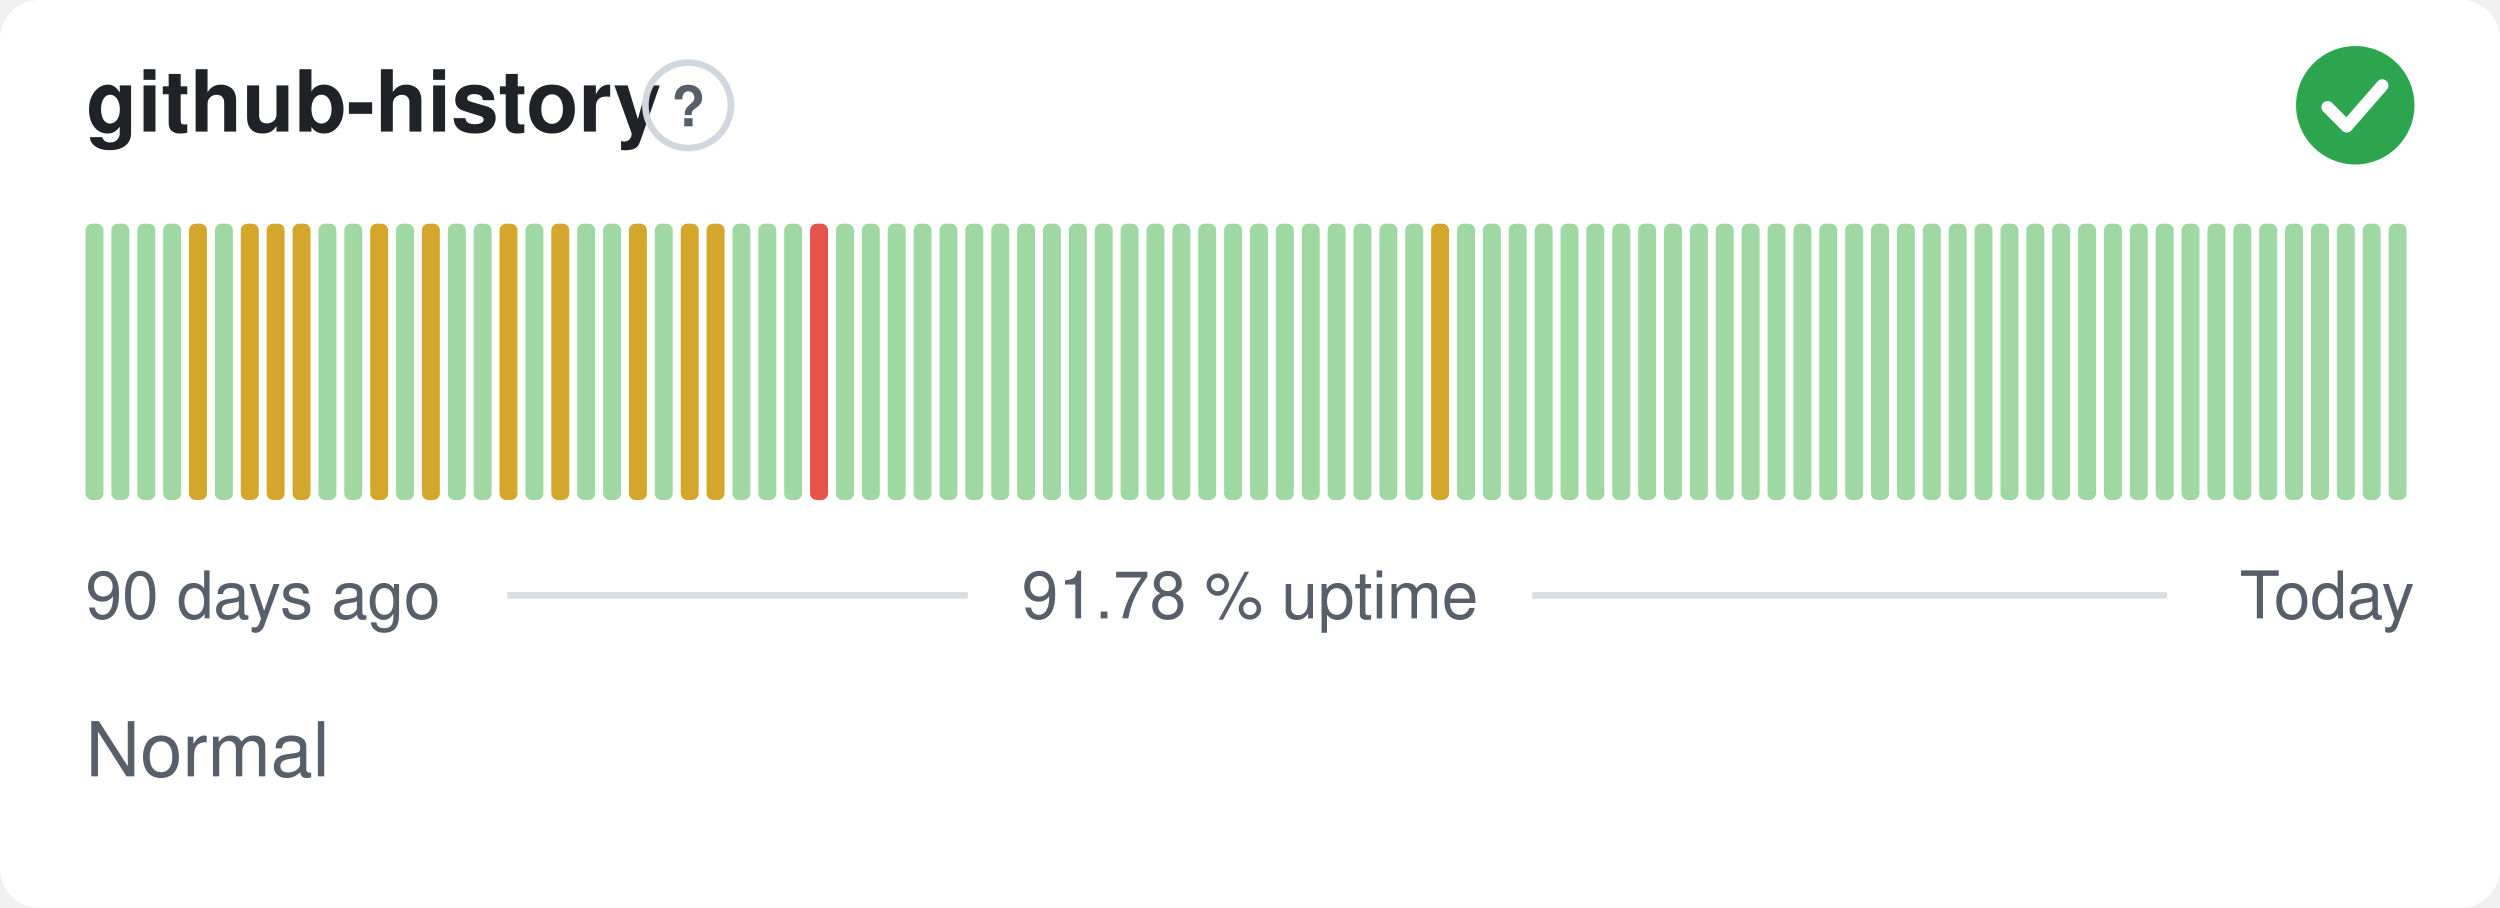
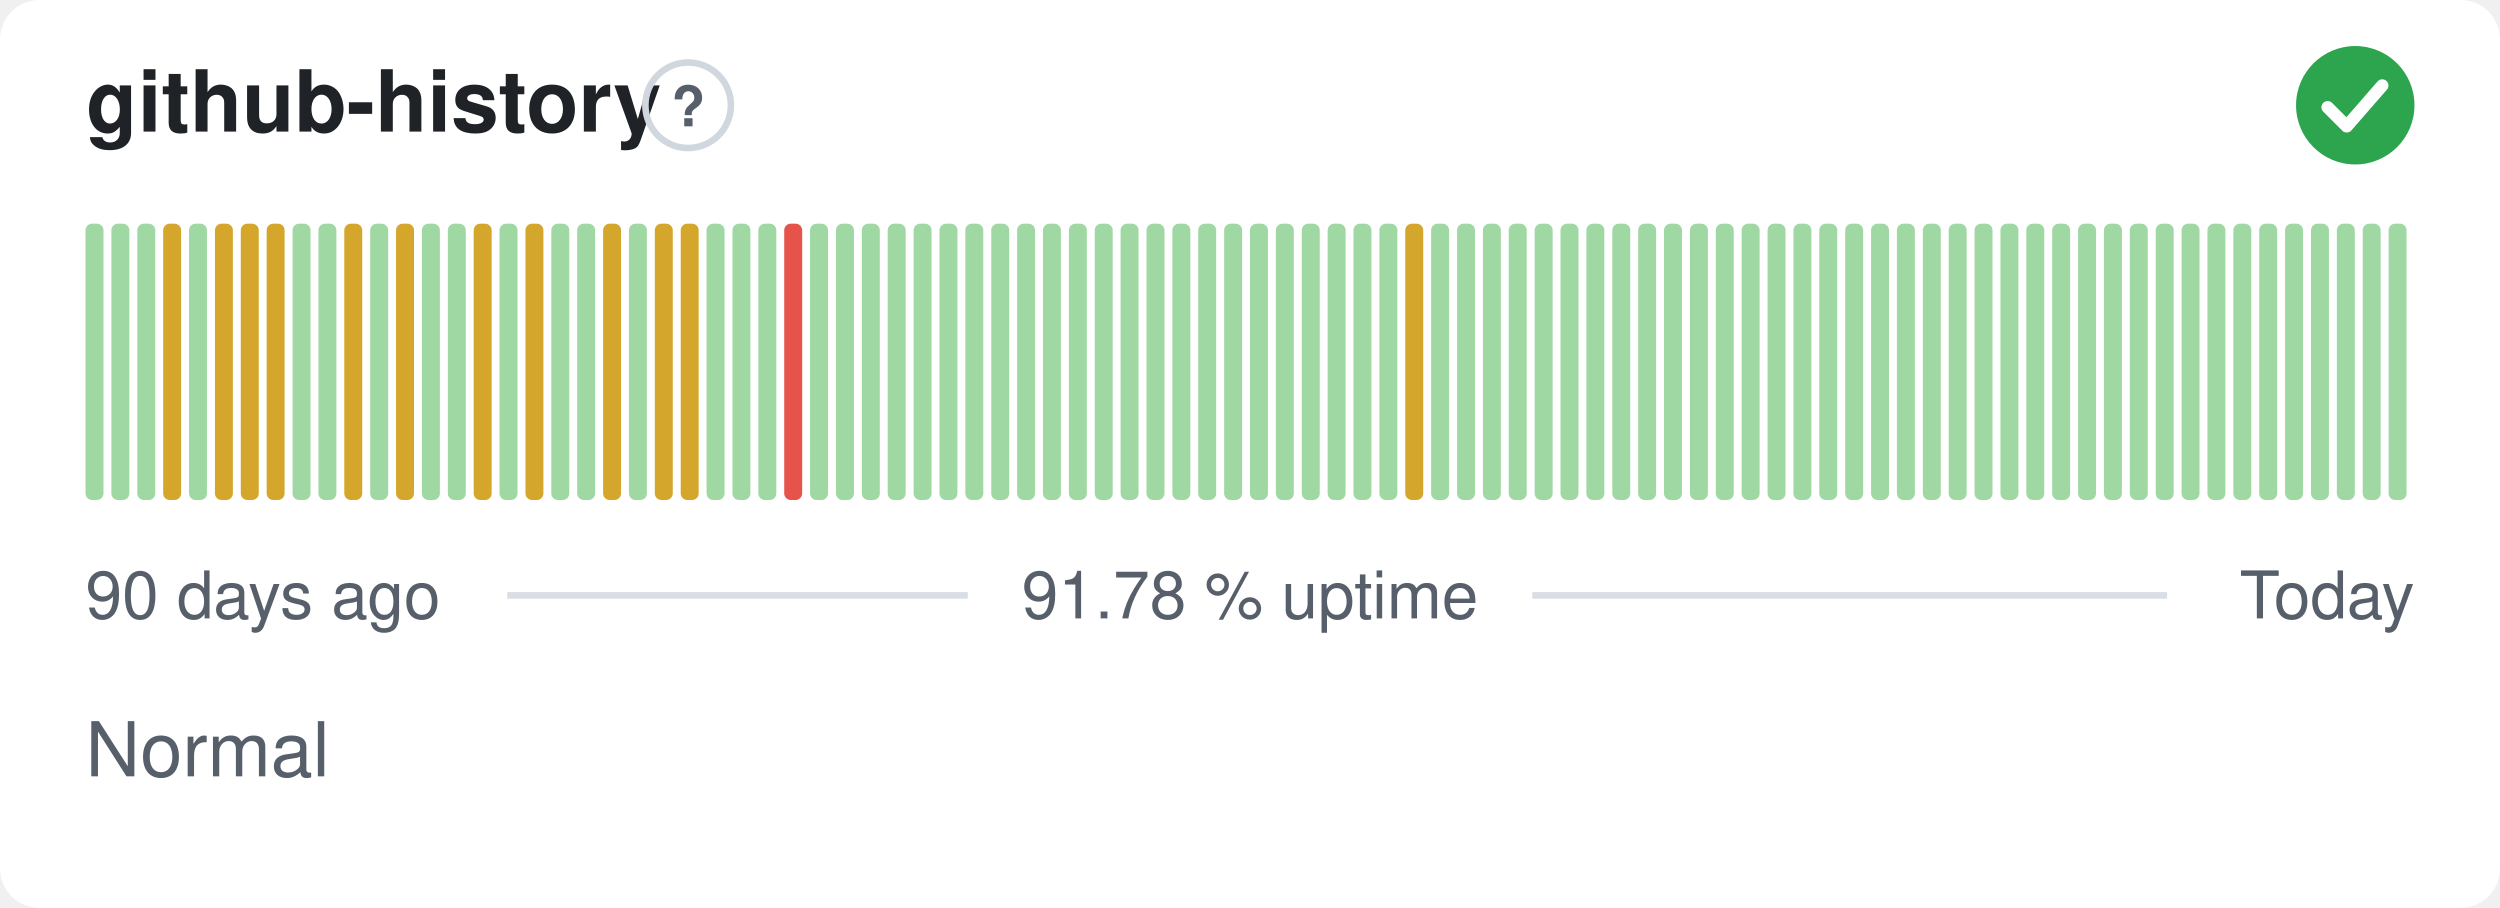
<svg xmlns="http://www.w3.org/2000/svg" width="380" height="138" viewBox="0 0 380 138" role="img" aria-label="github-history: Normal, 91.78 % uptime over the last 90 days" font-family="-apple-system,BlinkMacSystemFont,'Segoe UI',Helvetica,Arial,sans-serif">
  <style>
    @media (prefers-color-scheme: dark) {
      .bg { fill: #0d1117 }
      .title { fill: #e6edf3 }
      .muted { fill: #8b949e }
      .hint { stroke: #30363d }
      .rule { stroke: #30363d }
      .nodata { fill: #21262d }
    }
  </style>
  <rect class="bg" width="380" height="138" rx="6" fill="#ffffff" />
  <text class="title" x="13" y="20" font-size="13" font-weight="600" fill="#1f2328">github-history</text>
  <circle class="hint" cx="104.6" cy="16" r="6.5" fill="none" stroke="#d0d7de" stroke-width="1" />
  <text class="muted" x="104.6" y="19.2" text-anchor="middle" font-size="8.5" font-weight="700" fill="#57606a">?</text>
  <circle cx="358" cy="16" r="9" fill="#2da44e" />
  <path d="M353.80 16.30l2.90 2.90 5.40 -6.20" fill="none" stroke="#fff" stroke-width="1.89" stroke-linecap="round" stroke-linejoin="round" />
  <rect x="13.00" y="34.00" width="2.73" height="42.00" rx="1" fill="#9fd8a3" />
  <rect x="16.93" y="34.00" width="2.73" height="42.00" rx="1" fill="#9fd8a3" />
  <rect x="20.87" y="34.00" width="2.73" height="42.00" rx="1" fill="#9fd8a3" />
-   <rect x="24.80" y="34.00" width="2.73" height="42.00" rx="1" fill="#9fd8a3" />
-   <rect x="28.73" y="34.00" width="2.73" height="42.00" rx="1" fill="#d4a72c" />
-   <rect x="32.67" y="34.00" width="2.73" height="42.00" rx="1" fill="#9fd8a3" />
+   <rect x="24.80" y="34.00" width="2.73" height="42.00" rx="1" fill="#d4a72c" />
+   <rect x="28.73" y="34.00" width="2.73" height="42.00" rx="1" fill="#9fd8a3" />
+   <rect x="32.67" y="34.00" width="2.73" height="42.00" rx="1" fill="#d4a72c" />
  <rect x="36.60" y="34.00" width="2.73" height="42.00" rx="1" fill="#d4a72c" />
  <rect x="40.53" y="34.00" width="2.73" height="42.00" rx="1" fill="#d4a72c" />
-   <rect x="44.47" y="34.00" width="2.73" height="42.00" rx="1" fill="#d4a72c" />
+   <rect x="44.47" y="34.00" width="2.73" height="42.00" rx="1" fill="#9fd8a3" />
  <rect x="48.40" y="34.00" width="2.73" height="42.00" rx="1" fill="#9fd8a3" />
-   <rect x="52.33" y="34.00" width="2.73" height="42.00" rx="1" fill="#9fd8a3" />
-   <rect x="56.27" y="34.00" width="2.73" height="42.00" rx="1" fill="#d4a72c" />
-   <rect x="60.20" y="34.00" width="2.73" height="42.00" rx="1" fill="#9fd8a3" />
-   <rect x="64.13" y="34.00" width="2.73" height="42.00" rx="1" fill="#d4a72c" />
+   <rect x="52.33" y="34.00" width="2.73" height="42.00" rx="1" fill="#d4a72c" />
+   <rect x="56.27" y="34.00" width="2.73" height="42.00" rx="1" fill="#9fd8a3" />
+   <rect x="60.20" y="34.00" width="2.73" height="42.00" rx="1" fill="#d4a72c" />
+   <rect x="64.13" y="34.00" width="2.73" height="42.00" rx="1" fill="#9fd8a3" />
  <rect x="68.07" y="34.00" width="2.73" height="42.00" rx="1" fill="#9fd8a3" />
-   <rect x="72.00" y="34.00" width="2.73" height="42.00" rx="1" fill="#9fd8a3" />
-   <rect x="75.93" y="34.00" width="2.73" height="42.00" rx="1" fill="#d4a72c" />
-   <rect x="79.87" y="34.00" width="2.73" height="42.00" rx="1" fill="#9fd8a3" />
-   <rect x="83.80" y="34.00" width="2.73" height="42.00" rx="1" fill="#d4a72c" />
+   <rect x="72.00" y="34.00" width="2.73" height="42.00" rx="1" fill="#d4a72c" />
+   <rect x="75.93" y="34.00" width="2.73" height="42.00" rx="1" fill="#9fd8a3" />
+   <rect x="79.87" y="34.00" width="2.73" height="42.00" rx="1" fill="#d4a72c" />
+   <rect x="83.80" y="34.00" width="2.73" height="42.00" rx="1" fill="#9fd8a3" />
  <rect x="87.73" y="34.00" width="2.73" height="42.00" rx="1" fill="#9fd8a3" />
-   <rect x="91.67" y="34.00" width="2.73" height="42.00" rx="1" fill="#9fd8a3" />
-   <rect x="95.60" y="34.00" width="2.73" height="42.00" rx="1" fill="#d4a72c" />
-   <rect x="99.53" y="34.00" width="2.73" height="42.00" rx="1" fill="#9fd8a3" />
+   <rect x="91.67" y="34.00" width="2.73" height="42.00" rx="1" fill="#d4a72c" />
+   <rect x="95.60" y="34.00" width="2.73" height="42.00" rx="1" fill="#9fd8a3" />
+   <rect x="99.53" y="34.00" width="2.73" height="42.00" rx="1" fill="#d4a72c" />
  <rect x="103.47" y="34.00" width="2.73" height="42.00" rx="1" fill="#d4a72c" />
-   <rect x="107.40" y="34.00" width="2.73" height="42.00" rx="1" fill="#d4a72c" />
+   <rect x="107.40" y="34.00" width="2.73" height="42.00" rx="1" fill="#9fd8a3" />
  <rect x="111.33" y="34.00" width="2.73" height="42.00" rx="1" fill="#9fd8a3" />
  <rect x="115.27" y="34.00" width="2.73" height="42.00" rx="1" fill="#9fd8a3" />
-   <rect x="119.20" y="34.00" width="2.73" height="42.00" rx="1" fill="#9fd8a3" />
-   <rect x="123.13" y="34.00" width="2.73" height="42.00" rx="1" fill="#e5534b" />
+   <rect x="119.20" y="34.00" width="2.73" height="42.00" rx="1" fill="#e5534b" />
+   <rect x="123.13" y="34.00" width="2.73" height="42.00" rx="1" fill="#9fd8a3" />
  <rect x="127.07" y="34.00" width="2.73" height="42.00" rx="1" fill="#9fd8a3" />
  <rect x="131.00" y="34.00" width="2.73" height="42.00" rx="1" fill="#9fd8a3" />
  <rect x="134.93" y="34.00" width="2.73" height="42.00" rx="1" fill="#9fd8a3" />
  <rect x="138.87" y="34.00" width="2.73" height="42.00" rx="1" fill="#9fd8a3" />
  <rect x="142.80" y="34.00" width="2.73" height="42.00" rx="1" fill="#9fd8a3" />
  <rect x="146.73" y="34.00" width="2.73" height="42.00" rx="1" fill="#9fd8a3" />
  <rect x="150.67" y="34.00" width="2.73" height="42.00" rx="1" fill="#9fd8a3" />
  <rect x="154.60" y="34.00" width="2.73" height="42.00" rx="1" fill="#9fd8a3" />
  <rect x="158.53" y="34.00" width="2.73" height="42.00" rx="1" fill="#9fd8a3" />
  <rect x="162.47" y="34.00" width="2.73" height="42.00" rx="1" fill="#9fd8a3" />
  <rect x="166.40" y="34.00" width="2.73" height="42.00" rx="1" fill="#9fd8a3" />
  <rect x="170.33" y="34.00" width="2.73" height="42.00" rx="1" fill="#9fd8a3" />
  <rect x="174.27" y="34.00" width="2.73" height="42.00" rx="1" fill="#9fd8a3" />
  <rect x="178.20" y="34.00" width="2.73" height="42.00" rx="1" fill="#9fd8a3" />
  <rect x="182.13" y="34.00" width="2.73" height="42.00" rx="1" fill="#9fd8a3" />
  <rect x="186.07" y="34.00" width="2.73" height="42.00" rx="1" fill="#9fd8a3" />
  <rect x="190.00" y="34.00" width="2.73" height="42.00" rx="1" fill="#9fd8a3" />
  <rect x="193.93" y="34.00" width="2.73" height="42.00" rx="1" fill="#9fd8a3" />
  <rect x="197.87" y="34.00" width="2.73" height="42.00" rx="1" fill="#9fd8a3" />
  <rect x="201.80" y="34.00" width="2.73" height="42.00" rx="1" fill="#9fd8a3" />
  <rect x="205.73" y="34.00" width="2.73" height="42.00" rx="1" fill="#9fd8a3" />
  <rect x="209.67" y="34.00" width="2.73" height="42.00" rx="1" fill="#9fd8a3" />
-   <rect x="213.60" y="34.00" width="2.73" height="42.00" rx="1" fill="#9fd8a3" />
-   <rect x="217.53" y="34.00" width="2.73" height="42.00" rx="1" fill="#d4a72c" />
+   <rect x="213.60" y="34.00" width="2.73" height="42.00" rx="1" fill="#d4a72c" />
+   <rect x="217.53" y="34.00" width="2.73" height="42.00" rx="1" fill="#9fd8a3" />
  <rect x="221.47" y="34.00" width="2.73" height="42.00" rx="1" fill="#9fd8a3" />
  <rect x="225.40" y="34.00" width="2.73" height="42.00" rx="1" fill="#9fd8a3" />
  <rect x="229.33" y="34.00" width="2.73" height="42.00" rx="1" fill="#9fd8a3" />
  <rect x="233.27" y="34.00" width="2.73" height="42.00" rx="1" fill="#9fd8a3" />
  <rect x="237.20" y="34.00" width="2.73" height="42.00" rx="1" fill="#9fd8a3" />
  <rect x="241.13" y="34.00" width="2.73" height="42.00" rx="1" fill="#9fd8a3" />
  <rect x="245.07" y="34.00" width="2.73" height="42.00" rx="1" fill="#9fd8a3" />
  <rect x="249.00" y="34.00" width="2.73" height="42.00" rx="1" fill="#9fd8a3" />
  <rect x="252.93" y="34.00" width="2.73" height="42.00" rx="1" fill="#9fd8a3" />
  <rect x="256.87" y="34.00" width="2.73" height="42.00" rx="1" fill="#9fd8a3" />
  <rect x="260.80" y="34.00" width="2.73" height="42.00" rx="1" fill="#9fd8a3" />
  <rect x="264.73" y="34.00" width="2.73" height="42.00" rx="1" fill="#9fd8a3" />
  <rect x="268.67" y="34.00" width="2.73" height="42.00" rx="1" fill="#9fd8a3" />
  <rect x="272.60" y="34.00" width="2.73" height="42.00" rx="1" fill="#9fd8a3" />
  <rect x="276.53" y="34.00" width="2.73" height="42.00" rx="1" fill="#9fd8a3" />
  <rect x="280.47" y="34.00" width="2.73" height="42.00" rx="1" fill="#9fd8a3" />
  <rect x="284.40" y="34.00" width="2.73" height="42.00" rx="1" fill="#9fd8a3" />
  <rect x="288.33" y="34.00" width="2.73" height="42.00" rx="1" fill="#9fd8a3" />
  <rect x="292.27" y="34.00" width="2.73" height="42.00" rx="1" fill="#9fd8a3" />
  <rect x="296.20" y="34.00" width="2.73" height="42.00" rx="1" fill="#9fd8a3" />
  <rect x="300.13" y="34.00" width="2.73" height="42.00" rx="1" fill="#9fd8a3" />
  <rect x="304.07" y="34.00" width="2.73" height="42.00" rx="1" fill="#9fd8a3" />
  <rect x="308.00" y="34.00" width="2.73" height="42.00" rx="1" fill="#9fd8a3" />
  <rect x="311.93" y="34.00" width="2.73" height="42.00" rx="1" fill="#9fd8a3" />
  <rect x="315.87" y="34.00" width="2.73" height="42.00" rx="1" fill="#9fd8a3" />
  <rect x="319.80" y="34.00" width="2.73" height="42.00" rx="1" fill="#9fd8a3" />
  <rect x="323.73" y="34.00" width="2.73" height="42.00" rx="1" fill="#9fd8a3" />
  <rect x="327.67" y="34.00" width="2.73" height="42.00" rx="1" fill="#9fd8a3" />
  <rect x="331.60" y="34.00" width="2.73" height="42.00" rx="1" fill="#9fd8a3" />
  <rect x="335.53" y="34.00" width="2.73" height="42.00" rx="1" fill="#9fd8a3" />
  <rect x="339.47" y="34.00" width="2.73" height="42.00" rx="1" fill="#9fd8a3" />
  <rect x="343.40" y="34.00" width="2.73" height="42.00" rx="1" fill="#9fd8a3" />
  <rect x="347.33" y="34.00" width="2.73" height="42.00" rx="1" fill="#9fd8a3" />
  <rect x="351.27" y="34.00" width="2.73" height="42.00" rx="1" fill="#9fd8a3" />
  <rect x="355.20" y="34.00" width="2.73" height="42.00" rx="1" fill="#9fd8a3" />
  <rect x="359.13" y="34.00" width="2.73" height="42.00" rx="1" fill="#9fd8a3" />
  <rect x="363.07" y="34.00" width="2.73" height="42.00" rx="1" fill="#9fd8a3" />
  <text class="muted" x="13" y="94" font-size="10" fill="#57606a">90 days ago</text>
  <text class="muted" x="190" y="94" text-anchor="middle" font-size="10" fill="#57606a">91.78 % uptime</text>
  <text class="muted" x="367" y="94" text-anchor="end" font-size="10" fill="#57606a">Today</text>
  <line class="rule" x1="77.1" y1="90.5" x2="147.1" y2="90.5" stroke="#d8dee4" stroke-width="1" />
  <line class="rule" x1="232.9" y1="90.5" x2="329.4" y2="90.5" stroke="#d8dee4" stroke-width="1" />
  <text class="muted" x="13" y="118" font-size="11.5" fill="#57606a">Normal</text>
</svg>
